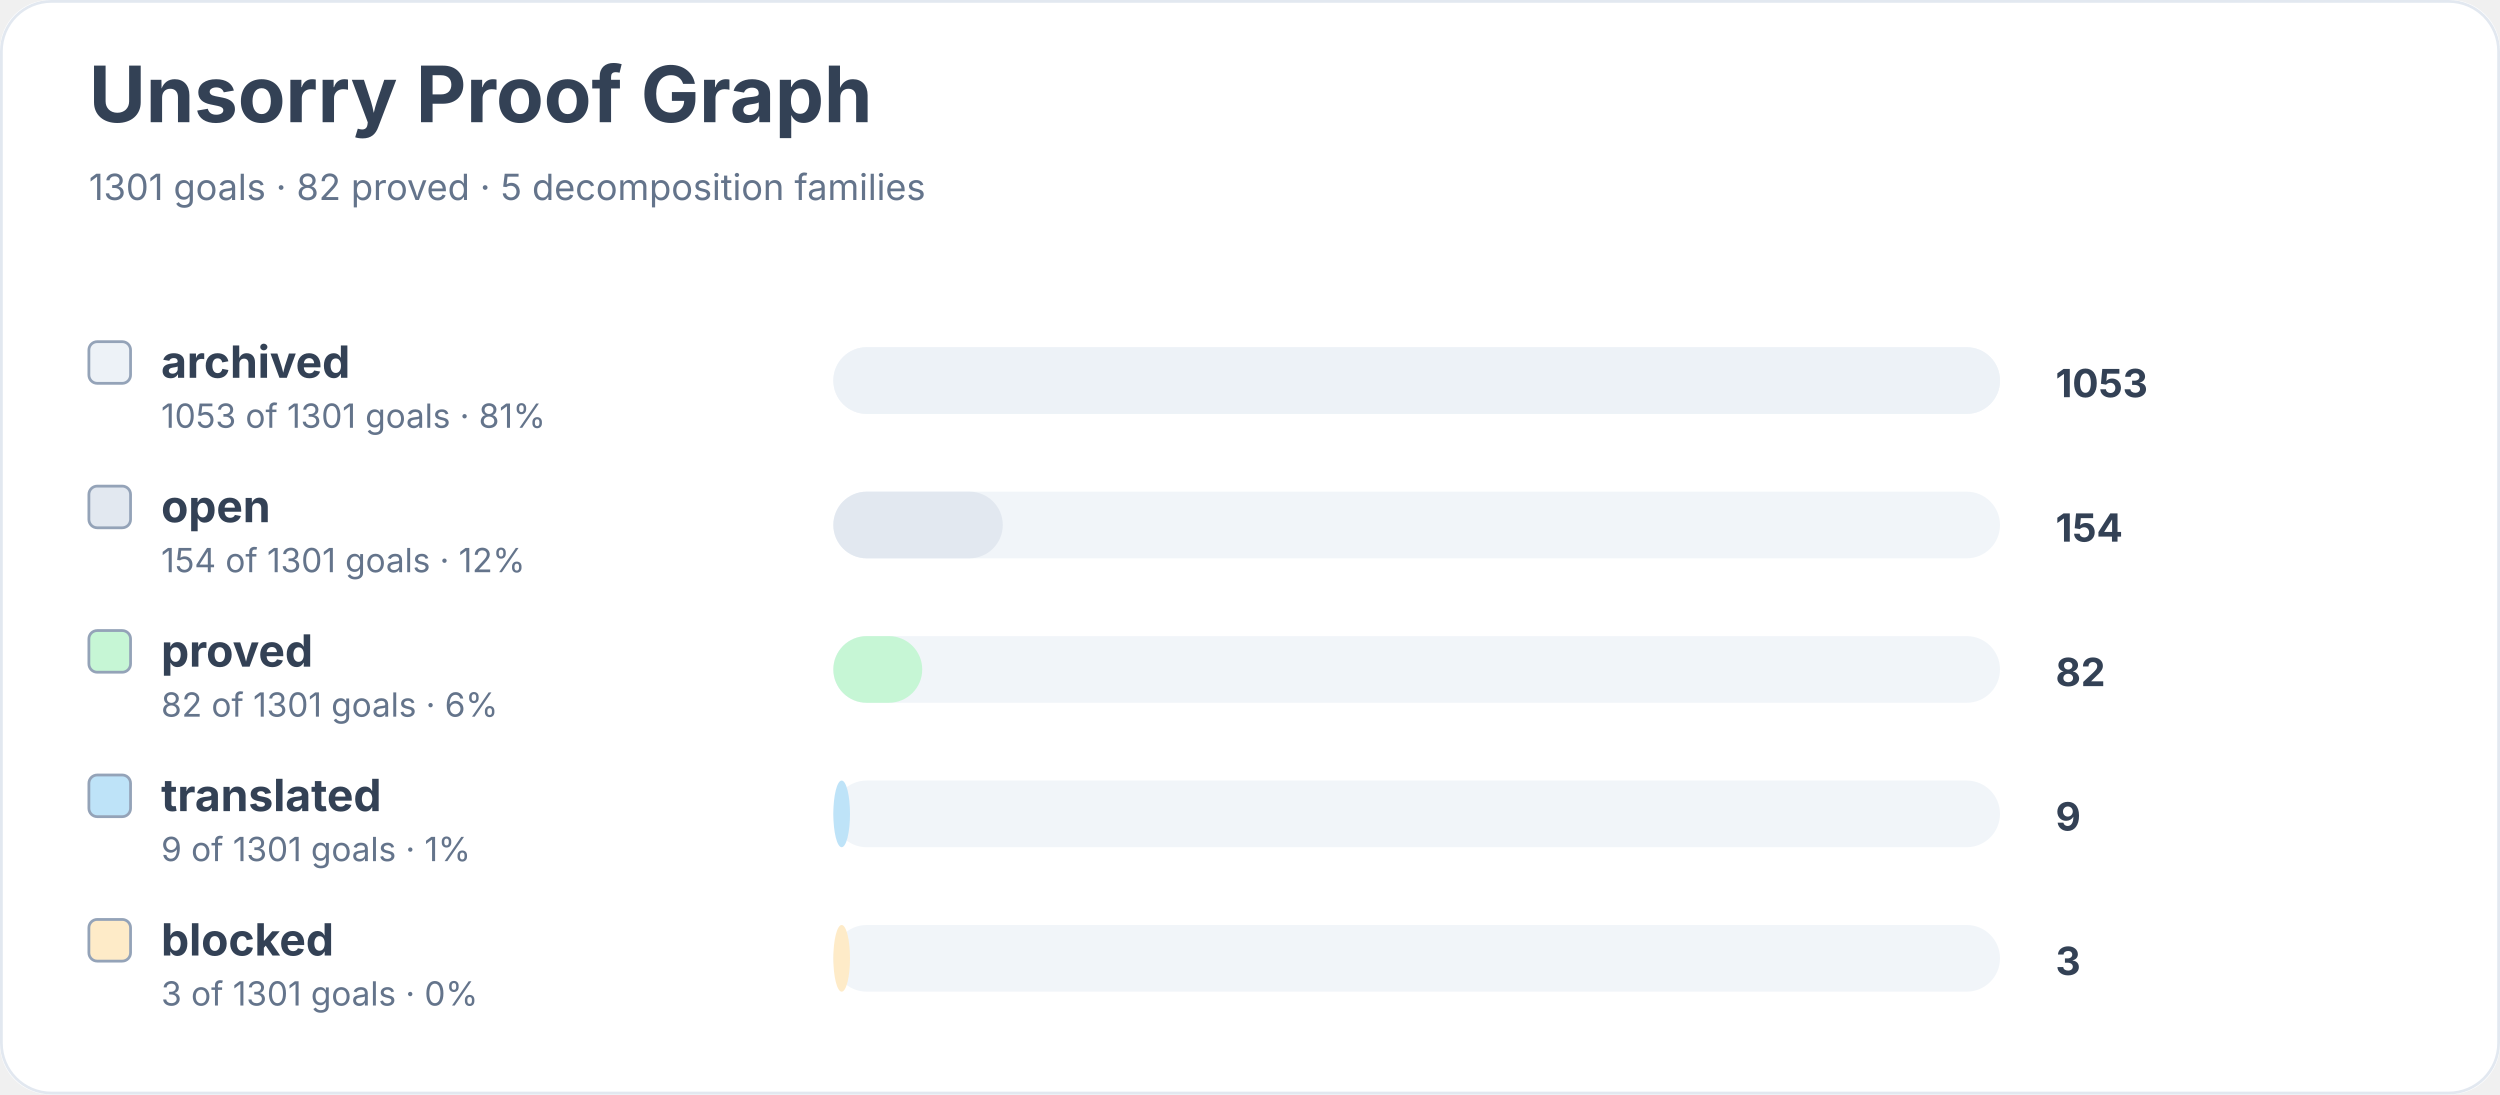
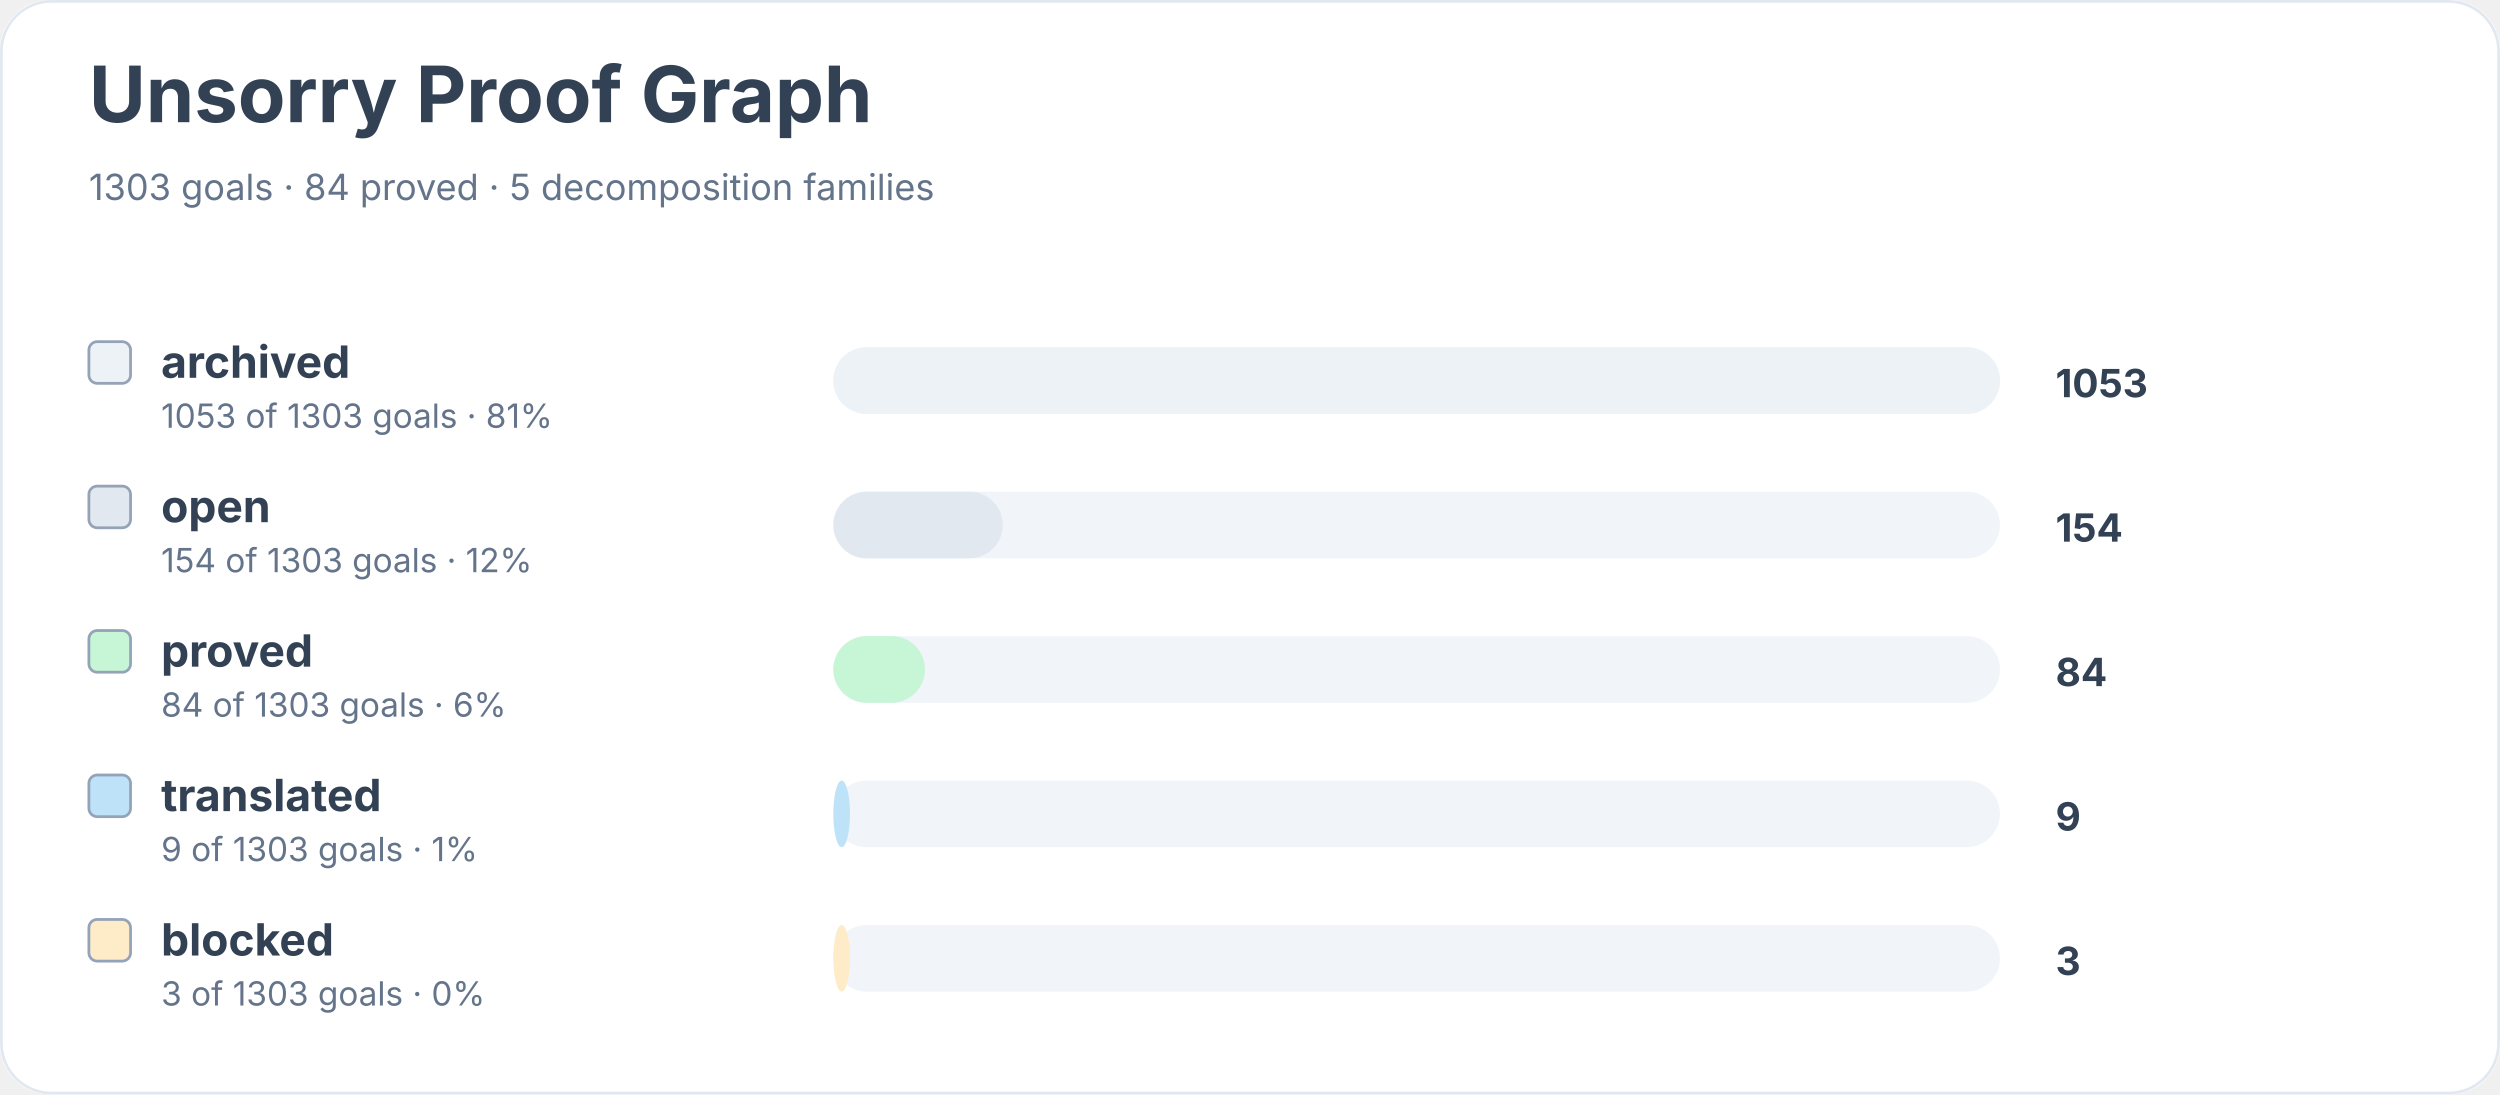
<svg xmlns="http://www.w3.org/2000/svg" width="900" height="394" viewBox="0 0 900 394" role="img" aria-labelledby="title desc">
  <rect width="900" height="100%" rx="18" fill="#ffffff" />
  <rect x="0.5" y="0.5" width="899" height="393" rx="18" fill="none" stroke="#e2e8f0" />
  <text x="32" y="44" font-family="Inter, system-ui, sans-serif" font-size="28" font-weight="700" fill="#334155">Unsorry Proof Graph</text>
-   <text x="32" y="72" font-family="Inter, system-ui, sans-serif" font-size="13" fill="#64748b">1301 goals · 82 proved · 5 decomposition families</text>
+   <text x="32" y="72" font-family="Inter, system-ui, sans-serif" font-size="13" fill="#64748b">1303 goals · 84 proved · 5 decomposition families</text>
  <rect x="32" y="123" width="15" height="15" rx="3" fill="#edf2f7" stroke="#94a3b8" />
  <text x="58" y="136" font-family="Inter, system-ui, sans-serif" font-size="16" font-weight="650" fill="#334155">archived</text>
-   <text x="58" y="154" font-family="Inter, system-ui, sans-serif" font-size="12" fill="#64748b">1053 of 1301 goals · 81%</text>
+   <text x="58" y="154" font-family="Inter, system-ui, sans-serif" font-size="12" fill="#64748b">1053 of 1303 goals · 81%</text>
  <rect x="300" y="125" width="420" height="24" rx="12" fill="#f1f5f9" />
  <rect x="300" y="125" width="420" height="24" rx="12" fill="#edf2f7" />
  <text x="740" y="143" font-family="Inter, system-ui, sans-serif" font-size="14" font-weight="700" fill="#334155">1053</text>
  <rect x="32" y="175" width="15" height="15" rx="3" fill="#e2e8f0" stroke="#94a3b8" />
  <text x="58" y="188" font-family="Inter, system-ui, sans-serif" font-size="16" font-weight="650" fill="#334155">open</text>
-   <text x="58" y="206" font-family="Inter, system-ui, sans-serif" font-size="12" fill="#64748b">154 of 1301 goals · 12%</text>
+   <text x="58" y="206" font-family="Inter, system-ui, sans-serif" font-size="12" fill="#64748b">154 of 1303 goals · 12%</text>
  <rect x="300" y="177" width="420" height="24" rx="12" fill="#f1f5f9" />
  <rect x="300" y="177" width="61" height="24" rx="12" fill="#e2e8f0" />
  <text x="740" y="195" font-family="Inter, system-ui, sans-serif" font-size="14" font-weight="700" fill="#334155">154</text>
  <rect x="32" y="227" width="15" height="15" rx="3" fill="#c6f6d5" stroke="#94a3b8" />
  <text x="58" y="240" font-family="Inter, system-ui, sans-serif" font-size="16" font-weight="650" fill="#334155">proved</text>
-   <text x="58" y="258" font-family="Inter, system-ui, sans-serif" font-size="12" fill="#64748b">82 of 1301 goals · 6%</text>
+   <text x="58" y="258" font-family="Inter, system-ui, sans-serif" font-size="12" fill="#64748b">84 of 1303 goals · 6%</text>
  <rect x="300" y="229" width="420" height="24" rx="12" fill="#f1f5f9" />
-   <rect x="300" y="229" width="32" height="24" rx="12" fill="#c6f6d5" />
-   <text x="740" y="247" font-family="Inter, system-ui, sans-serif" font-size="14" font-weight="700" fill="#334155">82</text>
+   <rect x="300" y="229" width="33" height="24" rx="12" fill="#c6f6d5" />
+   <text x="740" y="247" font-family="Inter, system-ui, sans-serif" font-size="14" font-weight="700" fill="#334155">84</text>
  <rect x="32" y="279" width="15" height="15" rx="3" fill="#bee3f8" stroke="#94a3b8" />
  <text x="58" y="292" font-family="Inter, system-ui, sans-serif" font-size="16" font-weight="650" fill="#334155">translated</text>
-   <text x="58" y="310" font-family="Inter, system-ui, sans-serif" font-size="12" fill="#64748b">9 of 1301 goals · 1%</text>
+   <text x="58" y="310" font-family="Inter, system-ui, sans-serif" font-size="12" fill="#64748b">9 of 1303 goals · 1%</text>
  <rect x="300" y="281" width="420" height="24" rx="12" fill="#f1f5f9" />
  <rect x="300" y="281" width="6" height="24" rx="12" fill="#bee3f8" />
  <text x="740" y="299" font-family="Inter, system-ui, sans-serif" font-size="14" font-weight="700" fill="#334155">9</text>
  <rect x="32" y="331" width="15" height="15" rx="3" fill="#feebc8" stroke="#94a3b8" />
  <text x="58" y="344" font-family="Inter, system-ui, sans-serif" font-size="16" font-weight="650" fill="#334155">blocked</text>
-   <text x="58" y="362" font-family="Inter, system-ui, sans-serif" font-size="12" fill="#64748b">3 of 1301 goals · 0%</text>
+   <text x="58" y="362" font-family="Inter, system-ui, sans-serif" font-size="12" fill="#64748b">3 of 1303 goals · 0%</text>
  <rect x="300" y="333" width="420" height="24" rx="12" fill="#f1f5f9" />
  <rect x="300" y="333" width="6" height="24" rx="12" fill="#feebc8" />
  <text x="740" y="351" font-family="Inter, system-ui, sans-serif" font-size="14" font-weight="700" fill="#334155">3</text>
</svg>
